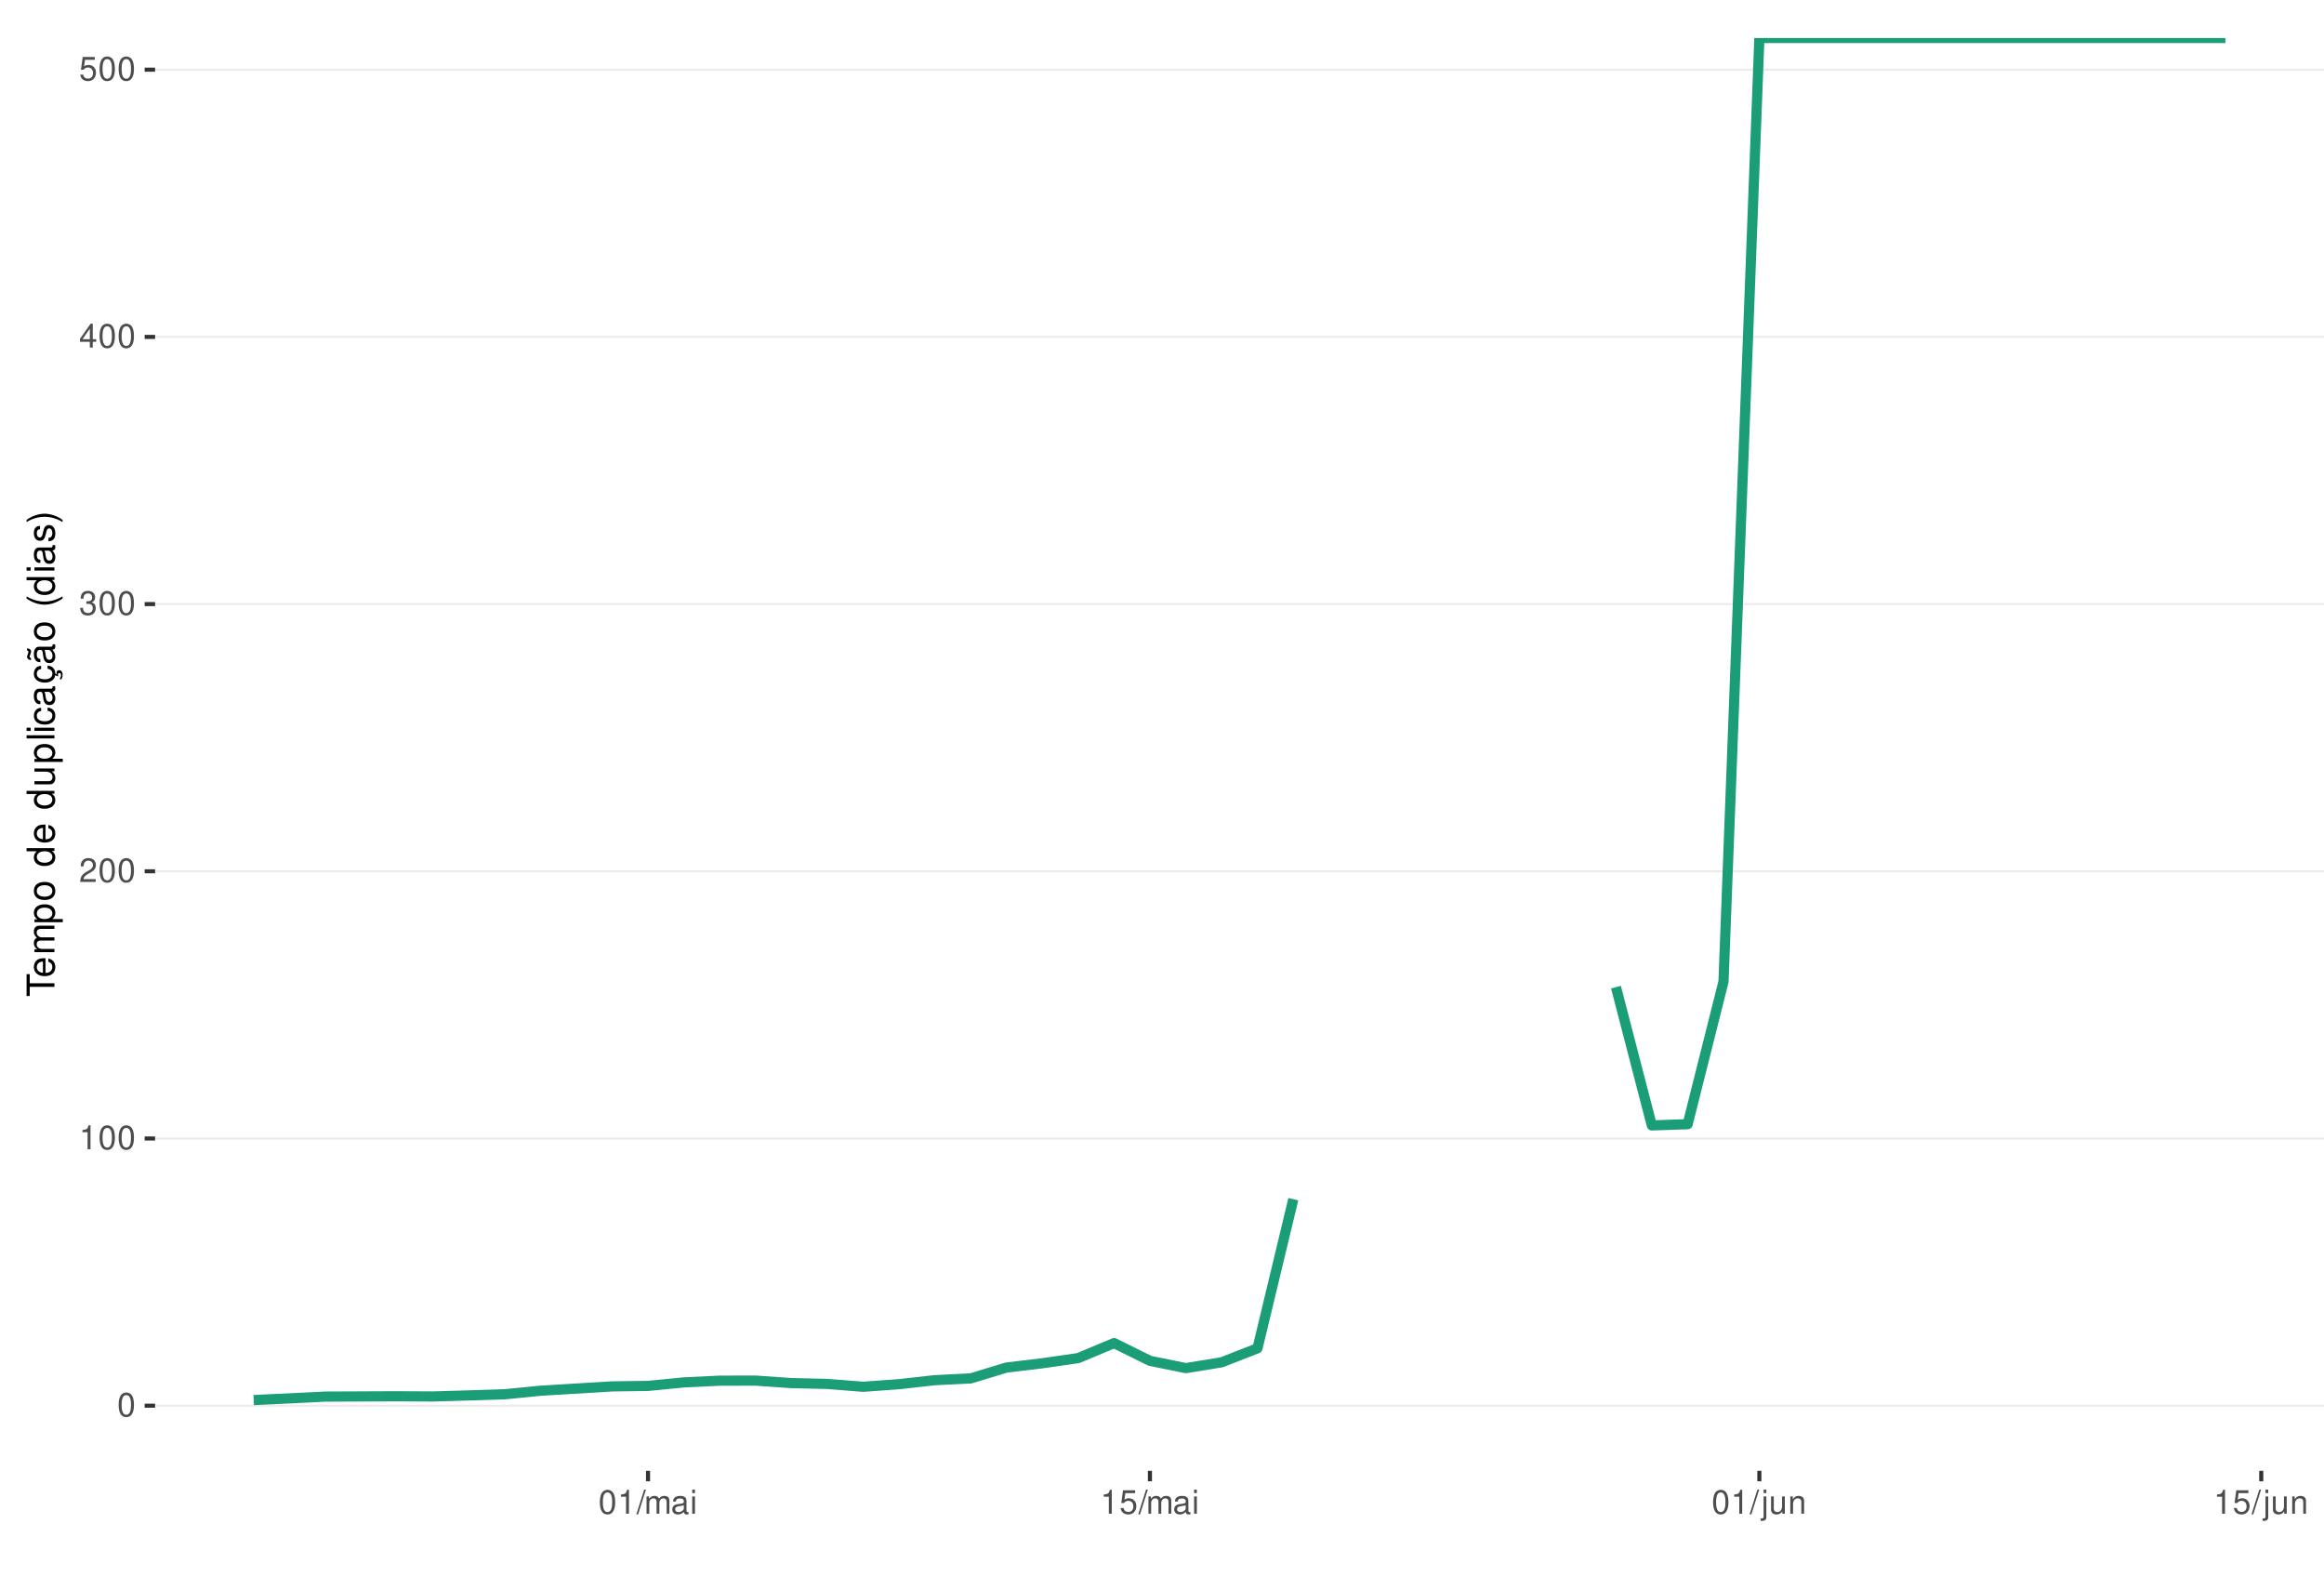
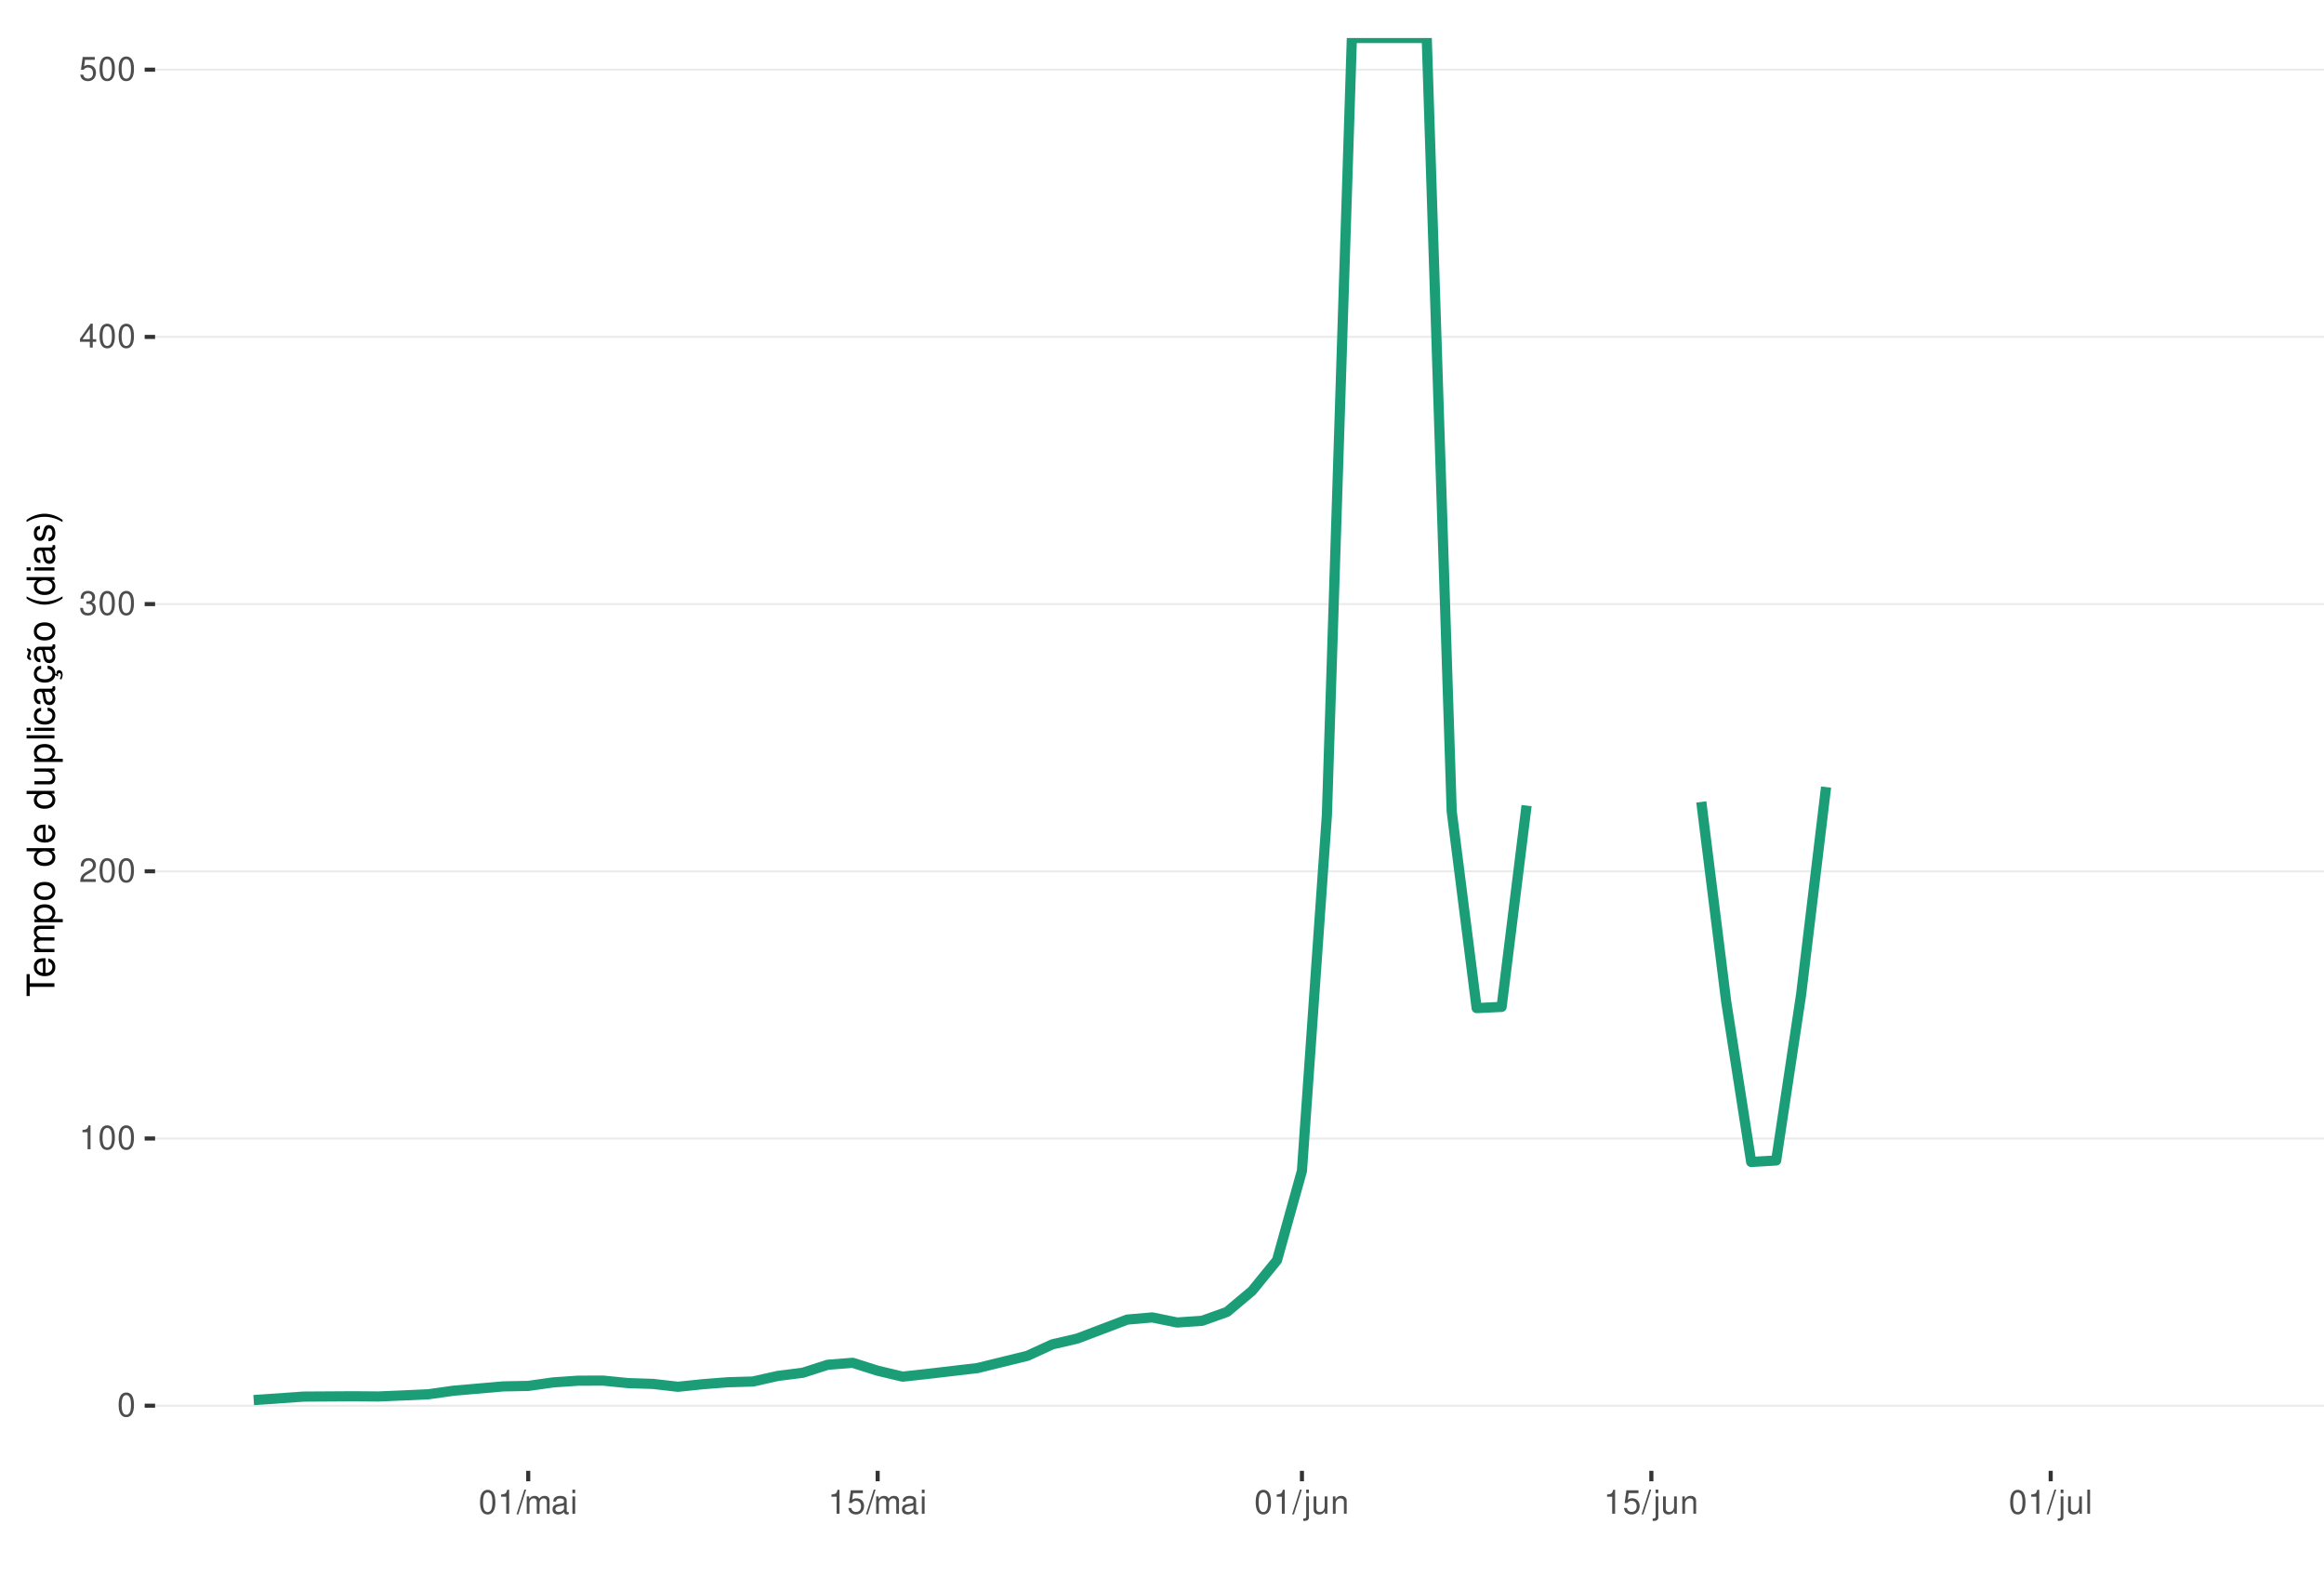
<svg xmlns="http://www.w3.org/2000/svg" xmlns:xlink="http://www.w3.org/1999/xlink" width="609pt" height="413pt" viewBox="0 0 609 413" version="1.1">
  <defs>
    <g>
      <symbol overflow="visible" id="glyph0-0">
        <path style="stroke:none;" d="" />
      </symbol>
      <symbol overflow="visible" id="glyph0-1">
        <path style="stroke:none;" d="M 2.375 -6.266 C 1.812 -6.266 1.297 -6 0.969 -5.578 C 0.578 -5.016 0.375 -4.188 0.375 -3.031 C 0.375 -0.922 1.062 0.203 2.375 0.203 C 3.672 0.203 4.391 -0.922 4.391 -2.984 C 4.391 -4.188 4.203 -5 3.797 -5.578 C 3.469 -6 2.953 -6.266 2.375 -6.266 Z M 2.375 -5.578 C 3.203 -5.578 3.609 -4.75 3.609 -3.047 C 3.609 -1.266 3.219 -0.438 2.359 -0.438 C 1.562 -0.438 1.156 -1.297 1.156 -3.016 C 1.156 -4.75 1.562 -5.578 2.375 -5.578 Z M 2.375 -5.578 " />
      </symbol>
      <symbol overflow="visible" id="glyph0-2">
        <path style="stroke:none;" d="M 2.234 -4.453 L 2.234 0 L 3 0 L 3 -6.266 L 2.5 -6.266 C 2.234 -5.297 2.062 -5.172 0.891 -5.016 L 0.891 -4.453 Z M 2.234 -4.453 " />
      </symbol>
      <symbol overflow="visible" id="glyph0-3">
        <path style="stroke:none;" d="M 4.375 -0.75 L 1.156 -0.75 C 1.234 -1.266 1.5 -1.594 2.266 -2.062 L 3.125 -2.547 C 3.984 -3.016 4.422 -3.656 4.422 -4.438 C 4.422 -4.953 4.219 -5.438 3.859 -5.781 C 3.484 -6.109 3.031 -6.266 2.453 -6.266 C 1.672 -6.266 1.094 -5.984 0.766 -5.438 C 0.547 -5.109 0.453 -4.719 0.438 -4.094 L 1.188 -4.094 C 1.219 -4.516 1.266 -4.766 1.375 -4.984 C 1.578 -5.359 1.969 -5.594 2.438 -5.594 C 3.125 -5.594 3.641 -5.094 3.641 -4.422 C 3.641 -3.906 3.359 -3.484 2.812 -3.172 L 2.016 -2.703 C 0.734 -1.969 0.359 -1.375 0.297 -0.016 L 4.375 -0.016 Z M 4.375 -0.75 " />
      </symbol>
      <symbol overflow="visible" id="glyph0-4">
        <path style="stroke:none;" d="M 1.906 -2.875 L 2.328 -2.875 C 3.156 -2.875 3.594 -2.5 3.594 -1.734 C 3.594 -0.953 3.125 -0.469 2.344 -0.469 C 1.5 -0.469 1.094 -0.906 1.031 -1.812 L 0.281 -1.812 C 0.312 -1.312 0.391 -0.984 0.547 -0.703 C 0.859 -0.109 1.469 0.203 2.297 0.203 C 3.562 0.203 4.375 -0.562 4.375 -1.75 C 4.375 -2.547 4.078 -2.984 3.344 -3.234 C 3.906 -3.469 4.203 -3.906 4.203 -4.531 C 4.203 -5.609 3.5 -6.266 2.328 -6.266 C 1.094 -6.266 0.438 -5.562 0.406 -4.234 L 1.172 -4.234 C 1.172 -4.625 1.219 -4.844 1.312 -5.031 C 1.484 -5.391 1.859 -5.594 2.344 -5.594 C 3.016 -5.594 3.422 -5.188 3.422 -4.516 C 3.422 -4.062 3.266 -3.797 2.922 -3.656 C 2.719 -3.562 2.438 -3.531 1.906 -3.516 Z M 1.906 -2.875 " />
      </symbol>
      <symbol overflow="visible" id="glyph0-5">
        <path style="stroke:none;" d="M 2.828 -1.516 L 2.828 0 L 3.594 0 L 3.594 -1.516 L 4.5 -1.516 L 4.5 -2.203 L 3.594 -2.203 L 3.594 -6.266 L 3.031 -6.266 L 0.25 -2.312 L 0.25 -1.516 Z M 2.828 -2.203 L 0.906 -2.203 L 2.828 -4.953 Z M 2.828 -2.203 " />
      </symbol>
      <symbol overflow="visible" id="glyph0-6">
        <path style="stroke:none;" d="M 4.125 -6.141 L 0.953 -6.141 L 0.5 -2.797 L 1.188 -2.797 C 1.547 -3.219 1.844 -3.375 2.328 -3.375 C 3.156 -3.375 3.656 -2.797 3.656 -1.891 C 3.656 -1.016 3.156 -0.469 2.312 -0.469 C 1.656 -0.469 1.25 -0.812 1.062 -1.5 L 0.297 -1.5 C 0.406 -1 0.5 -0.766 0.672 -0.531 C 1.016 -0.062 1.641 0.203 2.344 0.203 C 3.578 0.203 4.438 -0.703 4.438 -2 C 4.438 -3.219 3.641 -4.047 2.453 -4.047 C 2.031 -4.047 1.672 -3.938 1.328 -3.672 L 1.562 -5.391 L 4.125 -5.391 Z M 4.125 -6.141 " />
      </symbol>
      <symbol overflow="visible" id="glyph0-7">
        <path style="stroke:none;" d="M 1.984 -6.312 L -0.062 0.172 L 0.406 0.172 L 2.453 -6.312 Z M 1.984 -6.312 " />
      </symbol>
      <symbol overflow="visible" id="glyph0-8">
        <path style="stroke:none;" d="M 0.609 -4.531 L 0.609 0 L 1.328 0 L 1.328 -2.844 C 1.328 -3.5 1.812 -4.031 2.391 -4.031 C 2.938 -4.031 3.234 -3.703 3.234 -3.125 L 3.234 0 L 3.969 0 L 3.969 -2.844 C 3.969 -3.5 4.438 -4.031 5.031 -4.031 C 5.562 -4.031 5.875 -3.703 5.875 -3.125 L 5.875 0 L 6.594 0 L 6.594 -3.406 C 6.594 -4.219 6.125 -4.672 5.281 -4.672 C 4.672 -4.672 4.312 -4.484 3.891 -3.969 C 3.625 -4.453 3.25 -4.672 2.672 -4.672 C 2.062 -4.672 1.656 -4.438 1.266 -3.891 L 1.266 -4.531 Z M 0.609 -4.531 " />
      </symbol>
      <symbol overflow="visible" id="glyph0-9">
        <path style="stroke:none;" d="M 4.625 -0.422 C 4.547 -0.406 4.516 -0.406 4.469 -0.406 C 4.219 -0.406 4.078 -0.531 4.078 -0.766 L 4.078 -3.422 C 4.078 -4.234 3.5 -4.672 2.375 -4.672 C 1.719 -4.672 1.188 -4.469 0.875 -4.141 C 0.672 -3.906 0.578 -3.641 0.562 -3.188 L 1.297 -3.188 C 1.344 -3.75 1.672 -4 2.359 -4 C 3.016 -4 3.375 -3.75 3.375 -3.328 L 3.375 -3.141 C 3.359 -2.828 3.203 -2.703 2.609 -2.625 C 1.594 -2.5 1.438 -2.469 1.156 -2.359 C 0.625 -2.125 0.359 -1.734 0.359 -1.141 C 0.359 -0.312 0.938 0.203 1.859 0.203 C 2.422 0.203 2.875 0 3.391 -0.469 C 3.438 0 3.672 0.203 4.141 0.203 C 4.297 0.203 4.391 0.188 4.625 0.125 Z M 3.375 -1.422 C 3.375 -1.188 3.297 -1.031 3.078 -0.844 C 2.781 -0.578 2.438 -0.438 2.016 -0.438 C 1.453 -0.438 1.109 -0.703 1.109 -1.156 C 1.109 -1.641 1.422 -1.875 2.203 -1.984 C 2.984 -2.094 3.125 -2.125 3.375 -2.234 Z M 3.375 -1.422 " />
      </symbol>
      <symbol overflow="visible" id="glyph0-10">
        <path style="stroke:none;" d="M 1.297 -4.531 L 0.578 -4.531 L 0.578 0 L 1.297 0 Z M 1.297 -6.312 L 0.578 -6.312 L 0.578 -5.406 L 1.297 -5.406 Z M 1.297 -6.312 " />
      </symbol>
      <symbol overflow="visible" id="glyph0-11">
        <path style="stroke:none;" d="M 0.609 -4.531 L 0.609 0.656 C 0.609 1.109 0.469 1.25 0.016 1.25 C -0.031 1.25 -0.062 1.25 -0.156 1.25 L -0.156 1.859 C -0.062 1.875 -0.031 1.891 0.094 1.891 C 0.906 1.891 1.328 1.562 1.328 0.938 L 1.328 -4.531 Z M 1.328 -6.312 L 0.609 -6.312 L 0.609 -5.406 L 1.328 -5.406 Z M 1.328 -6.312 " />
      </symbol>
      <symbol overflow="visible" id="glyph0-12">
        <path style="stroke:none;" d="M 4.172 0 L 4.172 -4.531 L 3.453 -4.531 L 3.453 -1.969 C 3.453 -1.031 2.969 -0.438 2.219 -0.438 C 1.641 -0.438 1.281 -0.781 1.281 -1.328 L 1.281 -4.531 L 0.562 -4.531 L 0.562 -1.031 C 0.562 -0.281 1.125 0.203 2.016 0.203 C 2.672 0.203 3.094 -0.031 3.516 -0.625 L 3.516 0 Z M 4.172 0 " />
      </symbol>
      <symbol overflow="visible" id="glyph0-13">
        <path style="stroke:none;" d="M 0.609 -4.531 L 0.609 0 L 1.328 0 L 1.328 -2.5 C 1.328 -3.422 1.812 -4.031 2.562 -4.031 C 3.141 -4.031 3.5 -3.688 3.5 -3.141 L 3.5 0 L 4.219 0 L 4.219 -3.422 C 4.219 -4.188 3.656 -4.672 2.781 -4.672 C 2.109 -4.672 1.672 -4.406 1.266 -3.781 L 1.266 -4.531 Z M 0.609 -4.531 " />
      </symbol>
+       <symbol overflow="visible" id="glyph0-14">
+         <path style="stroke:none;" d="M 1.312 -6.312 L 0.594 -6.312 L 0.594 0 L 1.312 0 Z M 1.312 -6.312 " />
+       </symbol>
      <symbol overflow="visible" id="glyph1-0">
        <path style="stroke:none;" d="" />
      </symbol>
      <symbol overflow="visible" id="glyph1-1">
        <path style="stroke:none;" d="M -6.469 -3.547 L -6.469 -5.938 L -7.297 -5.938 L -7.297 -0.203 L -6.469 -0.203 L -6.469 -2.609 L 0 -2.609 L 0 -3.547 Z M -6.469 -3.547 " />
      </symbol>
      <symbol overflow="visible" id="glyph1-2">
        <path style="stroke:none;" d="M -2.344 -5.125 C -3.141 -5.125 -3.625 -5.062 -4.016 -4.922 C -4.875 -4.578 -5.391 -3.781 -5.391 -2.797 C -5.391 -1.344 -4.281 -0.406 -2.547 -0.406 C -0.812 -0.406 0.234 -1.297 0.234 -2.781 C 0.234 -3.984 -0.453 -4.812 -1.594 -5.016 L -1.594 -4.188 C -0.906 -3.953 -0.547 -3.484 -0.547 -2.812 C -0.547 -2.281 -0.781 -1.828 -1.219 -1.547 C -1.516 -1.344 -1.812 -1.281 -2.344 -1.266 Z M -3.016 -1.297 C -3.984 -1.359 -4.625 -1.953 -4.625 -2.797 C -4.625 -3.641 -3.953 -4.234 -3.016 -4.234 Z M -3.016 -1.297 " />
      </symbol>
      <symbol overflow="visible" id="glyph1-3">
        <path style="stroke:none;" d="M -5.234 -0.703 L 0 -0.703 L 0 -1.547 L -3.297 -1.547 C -4.047 -1.547 -4.656 -2.094 -4.656 -2.766 C -4.656 -3.391 -4.281 -3.734 -3.609 -3.734 L 0 -3.734 L 0 -4.578 L -3.297 -4.578 C -4.047 -4.578 -4.656 -5.125 -4.656 -5.812 C -4.656 -6.422 -4.266 -6.781 -3.609 -6.781 L 0 -6.781 L 0 -7.625 L -3.938 -7.625 C -4.875 -7.625 -5.391 -7.078 -5.391 -6.094 C -5.391 -5.406 -5.188 -4.984 -4.594 -4.484 C -5.156 -4.188 -5.391 -3.766 -5.391 -3.078 C -5.391 -2.375 -5.125 -1.906 -4.5 -1.469 L -5.234 -1.469 Z M -5.234 -0.703 " />
      </symbol>
      <symbol overflow="visible" id="glyph1-4">
        <path style="stroke:none;" d="M 2.188 -0.547 L 2.188 -1.375 L -0.547 -1.375 C -0.016 -1.812 0.234 -2.312 0.234 -2.984 C 0.234 -4.344 -0.859 -5.234 -2.531 -5.234 C -4.297 -5.234 -5.391 -4.375 -5.391 -2.984 C -5.391 -2.266 -5.062 -1.703 -4.453 -1.312 L -5.234 -1.312 L -5.234 -0.547 Z M -4.609 -2.844 C -4.609 -3.766 -3.797 -4.359 -2.547 -4.359 C -1.359 -4.359 -0.547 -3.75 -0.547 -2.844 C -0.547 -1.953 -1.344 -1.375 -2.578 -1.375 C -3.812 -1.375 -4.609 -1.953 -4.609 -2.844 Z M -4.609 -2.844 " />
      </symbol>
      <symbol overflow="visible" id="glyph1-5">
        <path style="stroke:none;" d="M -5.391 -2.719 C -5.391 -1.234 -4.344 -0.359 -2.578 -0.359 C -0.812 -0.359 0.234 -1.234 0.234 -2.734 C 0.234 -4.203 -0.812 -5.094 -2.547 -5.094 C -4.359 -5.094 -5.391 -4.234 -5.391 -2.719 Z M -4.625 -2.734 C -4.625 -3.672 -3.844 -4.234 -2.547 -4.234 C -1.312 -4.234 -0.547 -3.656 -0.547 -2.734 C -0.547 -1.797 -1.312 -1.234 -2.578 -1.234 C -3.844 -1.234 -4.625 -1.797 -4.625 -2.734 Z M -4.625 -2.734 " />
      </symbol>
      <symbol overflow="visible" id="glyph1-6">
        <path style="stroke:none;" d="" />
      </symbol>
      <symbol overflow="visible" id="glyph1-7">
        <path style="stroke:none;" d="M -7.297 -4.953 L -7.297 -4.125 L -4.578 -4.125 C -5.109 -3.766 -5.391 -3.203 -5.391 -2.516 C -5.391 -1.156 -4.297 -0.266 -2.625 -0.266 C -0.859 -0.266 0.234 -1.125 0.234 -2.547 C 0.234 -3.266 -0.047 -3.766 -0.688 -4.203 L 0 -4.203 L 0 -4.953 Z M -4.609 -2.656 C -4.609 -3.547 -3.812 -4.125 -2.562 -4.125 C -1.344 -4.125 -0.547 -3.547 -0.547 -2.656 C -0.547 -1.734 -1.359 -1.125 -2.578 -1.125 C -3.797 -1.125 -4.609 -1.734 -4.609 -2.656 Z M -4.609 -2.656 " />
      </symbol>
      <symbol overflow="visible" id="glyph1-8">
        <path style="stroke:none;" d="M 0 -4.812 L -5.234 -4.812 L -5.234 -3.984 L -2.266 -3.984 C -1.203 -3.984 -0.5 -3.438 -0.5 -2.562 C -0.5 -1.906 -0.906 -1.484 -1.531 -1.484 L -5.234 -1.484 L -5.234 -0.656 L -1.203 -0.656 C -0.328 -0.656 0.234 -1.297 0.234 -2.312 C 0.234 -3.094 -0.047 -3.578 -0.734 -4.062 L 0 -4.062 Z M 0 -4.812 " />
      </symbol>
      <symbol overflow="visible" id="glyph1-9">
        <path style="stroke:none;" d="M -7.297 -1.516 L -7.297 -0.688 L 0 -0.688 L 0 -1.516 Z M -7.297 -1.516 " />
      </symbol>
      <symbol overflow="visible" id="glyph1-10">
        <path style="stroke:none;" d="M -5.234 -1.5 L -5.234 -0.672 L 0 -0.672 L 0 -1.5 Z M -7.297 -1.5 L -7.297 -0.656 L -6.234 -0.656 L -6.234 -1.5 Z M -7.297 -1.5 " />
      </symbol>
      <symbol overflow="visible" id="glyph1-11">
        <path style="stroke:none;" d="M -3.484 -4.703 C -3.984 -4.672 -4.312 -4.562 -4.609 -4.359 C -5.094 -4 -5.391 -3.375 -5.391 -2.641 C -5.391 -1.219 -4.266 -0.312 -2.531 -0.312 C -0.844 -0.312 0.234 -1.203 0.234 -2.625 C 0.234 -3.875 -0.516 -4.672 -1.797 -4.766 L -1.797 -3.938 C -0.953 -3.797 -0.547 -3.359 -0.547 -2.656 C -0.547 -1.734 -1.297 -1.188 -2.531 -1.188 C -3.844 -1.188 -4.625 -1.719 -4.625 -2.625 C -4.625 -3.328 -4.203 -3.766 -3.484 -3.875 Z M -3.484 -4.703 " />
      </symbol>
      <symbol overflow="visible" id="glyph1-12">
        <path style="stroke:none;" d="M -0.484 -5.344 C -0.469 -5.266 -0.469 -5.219 -0.469 -5.172 C -0.469 -4.875 -0.625 -4.719 -0.875 -4.719 L -3.953 -4.719 C -4.891 -4.719 -5.391 -4.047 -5.391 -2.75 C -5.391 -1.984 -5.172 -1.375 -4.781 -1.016 C -4.516 -0.766 -4.203 -0.672 -3.688 -0.656 L -3.688 -1.484 C -4.328 -1.562 -4.625 -1.938 -4.625 -2.719 C -4.625 -3.484 -4.344 -3.891 -3.844 -3.891 L -3.625 -3.891 C -3.266 -3.875 -3.125 -3.703 -3.047 -3.016 C -2.891 -1.844 -2.844 -1.656 -2.719 -1.344 C -2.453 -0.734 -2 -0.422 -1.312 -0.422 C -0.375 -0.422 0.234 -1.078 0.234 -2.141 C 0.234 -2.797 0 -3.328 -0.547 -3.922 C 0 -3.984 0.234 -4.234 0.234 -4.781 C 0.234 -4.953 0.203 -5.062 0.141 -5.344 Z M -1.656 -3.891 C -1.375 -3.891 -1.203 -3.812 -0.969 -3.562 C -0.656 -3.219 -0.5 -2.812 -0.5 -2.312 C -0.5 -1.672 -0.812 -1.297 -1.344 -1.297 C -1.891 -1.297 -2.172 -1.656 -2.297 -2.547 C -2.422 -3.438 -2.453 -3.609 -2.594 -3.891 Z M -1.656 -3.891 " />
      </symbol>
      <symbol overflow="visible" id="glyph1-13">
        <path style="stroke:none;" d="M 0.234 -2.641 C 0.234 -3.875 -0.547 -4.703 -1.797 -4.766 L -1.797 -3.938 C -0.953 -3.797 -0.531 -3.359 -0.531 -2.656 C -0.531 -1.734 -1.281 -1.188 -2.516 -1.188 C -3.844 -1.188 -4.625 -1.719 -4.625 -2.625 C -4.625 -3.328 -4.203 -3.766 -3.484 -3.875 L -3.484 -4.703 C -3.984 -4.672 -4.312 -4.562 -4.609 -4.359 C -5.094 -4 -5.391 -3.375 -5.391 -2.641 C -5.391 -1.219 -4.266 -0.312 -2.531 -0.312 C -1.469 -0.312 -0.625 -0.672 -0.156 -1.312 C 0.047 -1.594 0.125 -1.812 0.203 -2.25 L 0.922 -1.938 L 0.984 -2.062 C 0.938 -2.188 0.906 -2.25 0.906 -2.375 C 0.906 -2.656 1.047 -2.828 1.281 -2.828 C 1.547 -2.828 1.734 -2.594 1.734 -2.297 C 1.734 -2.031 1.672 -1.844 1.438 -1.406 L 1.406 -1.312 L 1.812 -1.094 C 2.078 -1.75 2.141 -1.953 2.141 -2.344 C 2.141 -3.109 1.781 -3.578 1.203 -3.578 C 0.781 -3.578 0.547 -3.297 0.547 -2.797 C 0.547 -2.703 0.547 -2.641 0.562 -2.516 Z M 0.234 -2.641 " />
      </symbol>
      <symbol overflow="visible" id="glyph1-14">
        <path style="stroke:none;" d="M -0.484 -5.344 C -0.469 -5.266 -0.469 -5.219 -0.469 -5.172 C -0.469 -4.875 -0.625 -4.719 -0.875 -4.719 L -3.953 -4.719 C -4.891 -4.719 -5.391 -4.047 -5.391 -2.75 C -5.391 -1.984 -5.172 -1.375 -4.781 -1.016 C -4.516 -0.766 -4.203 -0.672 -3.688 -0.656 L -3.688 -1.484 C -4.328 -1.562 -4.625 -1.938 -4.625 -2.719 C -4.625 -3.484 -4.344 -3.891 -3.844 -3.891 L -3.625 -3.891 C -3.266 -3.875 -3.125 -3.703 -3.047 -3.016 C -2.891 -1.844 -2.844 -1.656 -2.719 -1.344 C -2.453 -0.734 -2 -0.422 -1.312 -0.422 C -0.375 -0.422 0.234 -1.078 0.234 -2.141 C 0.234 -2.797 0 -3.328 -0.547 -3.922 C 0 -3.984 0.234 -4.234 0.234 -4.781 C 0.234 -4.953 0.203 -5.062 0.141 -5.344 Z M -1.656 -3.891 C -1.375 -3.891 -1.203 -3.812 -0.969 -3.562 C -0.656 -3.219 -0.5 -2.812 -0.5 -2.312 C -0.5 -1.672 -0.812 -1.297 -1.344 -1.297 C -1.891 -1.297 -2.172 -1.656 -2.297 -2.547 C -2.422 -3.438 -2.453 -3.609 -2.594 -3.891 Z M -7.172 -3.75 C -6.922 -3.672 -6.812 -3.547 -6.812 -3.375 C -6.812 -3.25 -6.875 -2.984 -6.984 -2.734 C -7.156 -2.312 -7.172 -2.25 -7.172 -2.047 C -7.172 -1.594 -6.797 -1.297 -6.141 -1.188 L -6.141 -1.766 C -6.375 -1.812 -6.5 -1.938 -6.5 -2.094 C -6.5 -2.203 -6.469 -2.344 -6.375 -2.578 C -6.156 -3.156 -6.125 -3.234 -6.125 -3.438 C -6.125 -3.922 -6.484 -4.219 -7.172 -4.312 Z M -7.172 -3.75 " />
      </symbol>
      <symbol overflow="visible" id="glyph1-15">
        <path style="stroke:none;" d="M -7.297 -2.359 C -5.984 -1.359 -4.156 -0.734 -2.594 -0.734 C -1.016 -0.734 0.812 -1.359 2.125 -2.359 L 2.125 -2.906 C 0.688 -2.031 -0.984 -1.547 -2.594 -1.547 C -4.188 -1.547 -5.875 -2.031 -7.297 -2.906 Z M -7.297 -2.359 " />
      </symbol>
      <symbol overflow="visible" id="glyph1-16">
        <path style="stroke:none;" d="M -3.781 -4.375 C -4.812 -4.375 -5.391 -3.688 -5.391 -2.484 C -5.391 -1.266 -4.766 -0.469 -3.797 -0.469 C -2.969 -0.469 -2.578 -0.891 -2.281 -2.125 L -2.094 -2.906 C -1.953 -3.484 -1.734 -3.719 -1.375 -3.719 C -0.875 -3.719 -0.547 -3.234 -0.547 -2.5 C -0.547 -2.047 -0.672 -1.672 -0.891 -1.453 C -1.047 -1.328 -1.188 -1.266 -1.562 -1.219 L -1.562 -0.344 C -0.344 -0.375 0.234 -1.062 0.234 -2.438 C 0.234 -3.75 -0.422 -4.594 -1.438 -4.594 C -2.203 -4.594 -2.641 -4.156 -2.891 -3.109 L -3.078 -2.312 C -3.234 -1.625 -3.453 -1.344 -3.828 -1.344 C -4.312 -1.344 -4.625 -1.766 -4.625 -2.453 C -4.625 -3.125 -4.328 -3.484 -3.781 -3.5 Z M -3.781 -4.375 " />
      </symbol>
      <symbol overflow="visible" id="glyph1-17">
        <path style="stroke:none;" d="M 2.125 -0.938 C 0.812 -1.938 -1.016 -2.562 -2.578 -2.562 C -4.156 -2.562 -5.984 -1.938 -7.297 -0.938 L -7.297 -0.375 C -5.859 -1.266 -4.188 -1.75 -2.578 -1.75 C -0.984 -1.75 0.703 -1.266 2.125 -0.375 Z M 2.125 -0.938 " />
      </symbol>
    </g>
    <clipPath id="clip1">
      <path d="M 40.645 9.961 L 609 9.961 L 609 385.328 L 40.645 385.328 Z M 40.645 9.961 " />
    </clipPath>
    <clipPath id="clip2">
      <path d="M 40.645 368 L 609 368 L 609 369 L 40.645 369 Z M 40.645 368 " />
    </clipPath>
    <clipPath id="clip3">
      <path d="M 40.645 298 L 609 298 L 609 299 L 40.645 299 Z M 40.645 298 " />
    </clipPath>
    <clipPath id="clip4">
      <path d="M 40.645 227 L 609 227 L 609 229 L 40.645 229 Z M 40.645 227 " />
    </clipPath>
    <clipPath id="clip5">
      <path d="M 40.645 157 L 609 157 L 609 159 L 40.645 159 Z M 40.645 157 " />
    </clipPath>
    <clipPath id="clip6">
      <path d="M 40.645 87 L 609 87 L 609 89 L 40.645 89 Z M 40.645 87 " />
    </clipPath>
    <clipPath id="clip7">
      <path d="M 40.645 17 L 609 17 L 609 19 L 40.645 19 Z M 40.645 17 " />
    </clipPath>
    <clipPath id="clip8">
-       <path d="M 422 9.961 L 585 9.961 L 585 297 L 422 297 Z M 422 9.961 " />
+       <path d="M 65 9.961 L 402 9.961 L 402 369 L 65 369 Z M 65 9.961 " />
    </clipPath>
  </defs>
  <g id="surface188">
    <rect x="0" y="0" width="609" height="413" style="fill:rgb(100%,100%,100%);fill-opacity:1;stroke:none;" />
    <rect x="0" y="0" width="609" height="413" style="fill:rgb(100%,100%,100%);fill-opacity:1;stroke:none;" />
    <path style="fill:none;stroke-width:1.067;stroke-linecap:round;stroke-linejoin:round;stroke:rgb(100%,100%,100%);stroke-opacity:1;stroke-miterlimit:10;" d="M 0 413 L 609 413 L 609 0 L 0 0 Z M 0 413 " />
    <g clip-path="url(#clip1)" clip-rule="nonzero">
      <path style=" stroke:none;fill-rule:nonzero;fill:rgb(100%,100%,100%);fill-opacity:1;" d="M 40.645 385.328 L 609 385.328 L 609 9.961 L 40.645 9.961 Z M 40.645 385.328 " />
    </g>
    <g clip-path="url(#clip2)" clip-rule="nonzero">
      <path style="fill:none;stroke-width:0.533;stroke-linecap:butt;stroke-linejoin:round;stroke:rgb(92.157%,92.157%,92.157%);stroke-opacity:1;stroke-miterlimit:10;" d="M 40.645 368.266 L 609 368.266 " />
    </g>
    <g clip-path="url(#clip3)" clip-rule="nonzero">
      <path style="fill:none;stroke-width:0.533;stroke-linecap:butt;stroke-linejoin:round;stroke:rgb(92.157%,92.157%,92.157%);stroke-opacity:1;stroke-miterlimit:10;" d="M 40.645 298.266 L 609 298.266 " />
    </g>
    <g clip-path="url(#clip4)" clip-rule="nonzero">
      <path style="fill:none;stroke-width:0.533;stroke-linecap:butt;stroke-linejoin:round;stroke:rgb(92.157%,92.157%,92.157%);stroke-opacity:1;stroke-miterlimit:10;" d="M 40.645 228.262 L 609 228.262 " />
    </g>
    <g clip-path="url(#clip5)" clip-rule="nonzero">
      <path style="fill:none;stroke-width:0.533;stroke-linecap:butt;stroke-linejoin:round;stroke:rgb(92.157%,92.157%,92.157%);stroke-opacity:1;stroke-miterlimit:10;" d="M 40.645 158.258 L 609 158.258 " />
    </g>
    <g clip-path="url(#clip6)" clip-rule="nonzero">
      <path style="fill:none;stroke-width:0.533;stroke-linecap:butt;stroke-linejoin:round;stroke:rgb(92.157%,92.157%,92.157%);stroke-opacity:1;stroke-miterlimit:10;" d="M 40.645 88.258 L 609 88.258 " />
    </g>
    <g clip-path="url(#clip7)" clip-rule="nonzero">
      <path style="fill:none;stroke-width:0.533;stroke-linecap:butt;stroke-linejoin:round;stroke:rgb(92.157%,92.157%,92.157%);stroke-opacity:1;stroke-miterlimit:10;" d="M 40.645 18.254 L 609 18.254 " />
    </g>
-     <path style="fill:none;stroke-width:2.667;stroke-linecap:butt;stroke-linejoin:round;stroke:rgb(10.588%,61.961%,46.667%);stroke-opacity:1;stroke-miterlimit:10;" d="M 66.48 366.797 L 85.27 365.883 L 104.055 365.801 L 113.449 365.852 L 122.844 365.574 L 132.238 365.273 L 141.633 364.348 L 160.422 363.211 L 169.816 363.086 L 179.211 362.164 L 188.605 361.715 L 198 361.695 L 207.395 362.348 L 216.789 362.562 L 226.184 363.312 L 235.578 362.633 L 244.973 361.582 L 254.367 361.117 L 263.758 358.27 L 273.152 357.148 L 282.547 355.797 L 291.941 351.863 L 301.336 356.508 L 310.73 358.426 L 320.125 356.898 L 329.52 353.23 L 338.914 314.168 " />
    <g clip-path="url(#clip8)" clip-rule="nonzero">
-       <path style="fill:none;stroke-width:2.667;stroke-linecap:butt;stroke-linejoin:round;stroke:rgb(10.588%,61.961%,46.667%);stroke-opacity:1;stroke-miterlimit:10;" d="M 423.461 258.609 L 432.855 294.84 L 442.25 294.516 L 451.645 257.152 L 461.039 9.961 L 583.164 9.961 " />
-     </g>
+       <path style="fill:none;stroke-width:2.667;stroke-linecap:butt;stroke-linejoin:round;stroke:rgb(10.588%,61.961%,46.667%);stroke-opacity:1;stroke-miterlimit:10;" d="M 66.48 366.797 L 79.559 365.883 L 92.641 365.801 L 99.18 365.852 L 105.723 365.574 L 112.262 365.273 L 118.801 364.348 L 131.883 363.211 L 138.422 363.086 L 144.965 362.164 L 151.504 361.715 L 158.043 361.695 L 164.586 362.348 L 171.125 362.562 L 177.664 363.312 L 184.207 362.633 L 190.746 362.125 L 197.285 361.934 L 203.828 360.469 L 210.367 359.641 L 216.906 357.543 L 223.449 357.031 L 229.988 359.102 L 236.527 360.656 L 243.07 359.941 L 256.148 358.41 L 269.23 355.199 L 275.77 352.199 L 282.309 350.676 L 295.391 345.707 L 301.93 345.141 L 308.473 346.473 L 315.012 346.027 L 321.551 343.688 L 328.094 338.188 L 334.633 330.18 L 341.172 306.742 L 347.715 213.48 L 354.254 9.961 L 373.875 9.961 L 380.414 212.512 L 386.957 264.105 L 393.496 263.785 L 400.035 211.055 " />
+     </g>
+     <path style="fill:none;stroke-width:2.667;stroke-linecap:butt;stroke-linejoin:round;stroke:rgb(10.588%,61.961%,46.667%);stroke-opacity:1;stroke-miterlimit:10;" d="M 445.82 210.086 L 452.359 262.488 L 458.898 304.414 L 465.441 304.023 L 471.98 260.551 L 478.52 206.203 " />
    <g style="fill:rgb(30.196%,30.196%,30.196%);fill-opacity:1;">
      <use xlink:href="#glyph0-1" x="30.715" y="371.071" />
    </g>
    <g style="fill:rgb(30.196%,30.196%,30.196%);fill-opacity:1;">
      <use xlink:href="#glyph0-2" x="20.715" y="301.071" />
      <use xlink:href="#glyph0-1" x="25.715" y="301.071" />
      <use xlink:href="#glyph0-1" x="30.715" y="301.071" />
    </g>
    <g style="fill:rgb(30.196%,30.196%,30.196%);fill-opacity:1;">
      <use xlink:href="#glyph0-3" x="20.715" y="231.067" />
      <use xlink:href="#glyph0-1" x="25.715" y="231.067" />
      <use xlink:href="#glyph0-1" x="30.715" y="231.067" />
    </g>
    <g style="fill:rgb(30.196%,30.196%,30.196%);fill-opacity:1;">
      <use xlink:href="#glyph0-4" x="20.715" y="161.063" />
      <use xlink:href="#glyph0-1" x="25.715" y="161.063" />
      <use xlink:href="#glyph0-1" x="30.715" y="161.063" />
    </g>
    <g style="fill:rgb(30.196%,30.196%,30.196%);fill-opacity:1;">
      <use xlink:href="#glyph0-5" x="20.715" y="91.063" />
      <use xlink:href="#glyph0-1" x="25.715" y="91.063" />
      <use xlink:href="#glyph0-1" x="30.715" y="91.063" />
    </g>
    <g style="fill:rgb(30.196%,30.196%,30.196%);fill-opacity:1;">
      <use xlink:href="#glyph0-6" x="20.715" y="21.06" />
      <use xlink:href="#glyph0-1" x="25.715" y="21.06" />
      <use xlink:href="#glyph0-1" x="30.715" y="21.06" />
    </g>
    <path style="fill:none;stroke-width:1.067;stroke-linecap:butt;stroke-linejoin:round;stroke:rgb(20%,20%,20%);stroke-opacity:1;stroke-miterlimit:10;" d="M 37.906 368.266 L 40.645 368.266 " />
    <path style="fill:none;stroke-width:1.067;stroke-linecap:butt;stroke-linejoin:round;stroke:rgb(20%,20%,20%);stroke-opacity:1;stroke-miterlimit:10;" d="M 37.906 298.266 L 40.645 298.266 " />
    <path style="fill:none;stroke-width:1.067;stroke-linecap:butt;stroke-linejoin:round;stroke:rgb(20%,20%,20%);stroke-opacity:1;stroke-miterlimit:10;" d="M 37.906 228.262 L 40.645 228.262 " />
    <path style="fill:none;stroke-width:1.067;stroke-linecap:butt;stroke-linejoin:round;stroke:rgb(20%,20%,20%);stroke-opacity:1;stroke-miterlimit:10;" d="M 37.906 158.258 L 40.645 158.258 " />
    <path style="fill:none;stroke-width:1.067;stroke-linecap:butt;stroke-linejoin:round;stroke:rgb(20%,20%,20%);stroke-opacity:1;stroke-miterlimit:10;" d="M 37.906 88.258 L 40.645 88.258 " />
    <path style="fill:none;stroke-width:1.067;stroke-linecap:butt;stroke-linejoin:round;stroke:rgb(20%,20%,20%);stroke-opacity:1;stroke-miterlimit:10;" d="M 37.906 18.254 L 40.645 18.254 " />
-     <path style="fill:none;stroke-width:1.067;stroke-linecap:butt;stroke-linejoin:round;stroke:rgb(20%,20%,20%);stroke-opacity:1;stroke-miterlimit:10;" d="M 169.816 388.07 L 169.816 385.328 " />
-     <path style="fill:none;stroke-width:1.067;stroke-linecap:butt;stroke-linejoin:round;stroke:rgb(20%,20%,20%);stroke-opacity:1;stroke-miterlimit:10;" d="M 301.336 388.07 L 301.336 385.328 " />
-     <path style="fill:none;stroke-width:1.067;stroke-linecap:butt;stroke-linejoin:round;stroke:rgb(20%,20%,20%);stroke-opacity:1;stroke-miterlimit:10;" d="M 461.039 388.07 L 461.039 385.328 " />
-     <path style="fill:none;stroke-width:1.067;stroke-linecap:butt;stroke-linejoin:round;stroke:rgb(20%,20%,20%);stroke-opacity:1;stroke-miterlimit:10;" d="M 592.559 388.07 L 592.559 385.328 " />
-     <g style="fill:rgb(30.196%,30.196%,30.196%);fill-opacity:1;">
-       <use xlink:href="#glyph0-1" x="156.816" y="396.567" />
-       <use xlink:href="#glyph0-2" x="161.816" y="396.567" />
-       <use xlink:href="#glyph0-7" x="166.816" y="396.567" />
-       <use xlink:href="#glyph0-8" x="168.816" y="396.567" />
-       <use xlink:href="#glyph0-9" x="175.816" y="396.567" />
-       <use xlink:href="#glyph0-10" x="180.816" y="396.567" />
-     </g>
-     <g style="fill:rgb(30.196%,30.196%,30.196%);fill-opacity:1;">
-       <use xlink:href="#glyph0-2" x="288.336" y="396.567" />
-       <use xlink:href="#glyph0-6" x="293.336" y="396.567" />
-       <use xlink:href="#glyph0-7" x="298.336" y="396.567" />
-       <use xlink:href="#glyph0-8" x="300.336" y="396.567" />
-       <use xlink:href="#glyph0-9" x="307.336" y="396.567" />
-       <use xlink:href="#glyph0-10" x="312.336" y="396.567" />
-     </g>
-     <g style="fill:rgb(30.196%,30.196%,30.196%);fill-opacity:1;">
-       <use xlink:href="#glyph0-1" x="448.539" y="396.567" />
-       <use xlink:href="#glyph0-2" x="453.539" y="396.567" />
-       <use xlink:href="#glyph0-7" x="458.539" y="396.567" />
-       <use xlink:href="#glyph0-11" x="461.539" y="396.567" />
-       <use xlink:href="#glyph0-12" x="463.539" y="396.567" />
-       <use xlink:href="#glyph0-13" x="468.539" y="396.567" />
-     </g>
-     <g style="fill:rgb(30.196%,30.196%,30.196%);fill-opacity:1;">
-       <use xlink:href="#glyph0-2" x="580.059" y="396.567" />
-       <use xlink:href="#glyph0-6" x="585.059" y="396.567" />
-       <use xlink:href="#glyph0-7" x="590.059" y="396.567" />
-       <use xlink:href="#glyph0-11" x="593.059" y="396.567" />
-       <use xlink:href="#glyph0-12" x="595.059" y="396.567" />
-       <use xlink:href="#glyph0-13" x="600.059" y="396.567" />
+     <path style="fill:none;stroke-width:1.067;stroke-linecap:butt;stroke-linejoin:round;stroke:rgb(20%,20%,20%);stroke-opacity:1;stroke-miterlimit:10;" d="M 138.422 388.07 L 138.422 385.328 " />
+     <path style="fill:none;stroke-width:1.067;stroke-linecap:butt;stroke-linejoin:round;stroke:rgb(20%,20%,20%);stroke-opacity:1;stroke-miterlimit:10;" d="M 229.988 388.07 L 229.988 385.328 " />
+     <path style="fill:none;stroke-width:1.067;stroke-linecap:butt;stroke-linejoin:round;stroke:rgb(20%,20%,20%);stroke-opacity:1;stroke-miterlimit:10;" d="M 341.172 388.07 L 341.172 385.328 " />
+     <path style="fill:none;stroke-width:1.067;stroke-linecap:butt;stroke-linejoin:round;stroke:rgb(20%,20%,20%);stroke-opacity:1;stroke-miterlimit:10;" d="M 432.738 388.07 L 432.738 385.328 " />
+     <path style="fill:none;stroke-width:1.067;stroke-linecap:butt;stroke-linejoin:round;stroke:rgb(20%,20%,20%);stroke-opacity:1;stroke-miterlimit:10;" d="M 537.383 388.07 L 537.383 385.328 " />
+     <g style="fill:rgb(30.196%,30.196%,30.196%);fill-opacity:1;">
+       <use xlink:href="#glyph0-1" x="125.422" y="396.567" />
+       <use xlink:href="#glyph0-2" x="130.422" y="396.567" />
+       <use xlink:href="#glyph0-7" x="135.422" y="396.567" />
+       <use xlink:href="#glyph0-8" x="137.422" y="396.567" />
+       <use xlink:href="#glyph0-9" x="144.422" y="396.567" />
+       <use xlink:href="#glyph0-10" x="149.422" y="396.567" />
+     </g>
+     <g style="fill:rgb(30.196%,30.196%,30.196%);fill-opacity:1;">
+       <use xlink:href="#glyph0-2" x="216.988" y="396.567" />
+       <use xlink:href="#glyph0-6" x="221.988" y="396.567" />
+       <use xlink:href="#glyph0-7" x="226.988" y="396.567" />
+       <use xlink:href="#glyph0-8" x="228.988" y="396.567" />
+       <use xlink:href="#glyph0-9" x="235.988" y="396.567" />
+       <use xlink:href="#glyph0-10" x="240.988" y="396.567" />
+     </g>
+     <g style="fill:rgb(30.196%,30.196%,30.196%);fill-opacity:1;">
+       <use xlink:href="#glyph0-1" x="328.672" y="396.567" />
+       <use xlink:href="#glyph0-2" x="333.672" y="396.567" />
+       <use xlink:href="#glyph0-7" x="338.672" y="396.567" />
+       <use xlink:href="#glyph0-11" x="341.672" y="396.567" />
+       <use xlink:href="#glyph0-12" x="343.672" y="396.567" />
+       <use xlink:href="#glyph0-13" x="348.672" y="396.567" />
+     </g>
+     <g style="fill:rgb(30.196%,30.196%,30.196%);fill-opacity:1;">
+       <use xlink:href="#glyph0-2" x="420.238" y="396.567" />
+       <use xlink:href="#glyph0-6" x="425.238" y="396.567" />
+       <use xlink:href="#glyph0-7" x="430.238" y="396.567" />
+       <use xlink:href="#glyph0-11" x="433.238" y="396.567" />
+       <use xlink:href="#glyph0-12" x="435.238" y="396.567" />
+       <use xlink:href="#glyph0-13" x="440.238" y="396.567" />
+     </g>
+     <g style="fill:rgb(30.196%,30.196%,30.196%);fill-opacity:1;">
+       <use xlink:href="#glyph0-1" x="526.383" y="396.567" />
+       <use xlink:href="#glyph0-2" x="531.383" y="396.567" />
+       <use xlink:href="#glyph0-7" x="536.383" y="396.567" />
+       <use xlink:href="#glyph0-11" x="539.383" y="396.567" />
+       <use xlink:href="#glyph0-12" x="541.383" y="396.567" />
+       <use xlink:href="#glyph0-14" x="546.383" y="396.567" />
    </g>
    <g style="fill:rgb(0%,0%,0%);fill-opacity:1;">
      <use xlink:href="#glyph1-1" x="14.263" y="261.145" />
      <use xlink:href="#glyph1-2" x="14.263" y="256.145" />
      <use xlink:href="#glyph1-3" x="14.263" y="250.145" />
      <use xlink:href="#glyph1-4" x="14.263" y="242.145" />
      <use xlink:href="#glyph1-5" x="14.263" y="236.145" />
      <use xlink:href="#glyph1-6" x="14.263" y="230.145" />
      <use xlink:href="#glyph1-7" x="14.263" y="227.145" />
      <use xlink:href="#glyph1-2" x="14.263" y="221.145" />
      <use xlink:href="#glyph1-6" x="14.263" y="215.145" />
      <use xlink:href="#glyph1-7" x="14.263" y="212.145" />
      <use xlink:href="#glyph1-8" x="14.263" y="206.145" />
      <use xlink:href="#glyph1-4" x="14.263" y="200.145" />
      <use xlink:href="#glyph1-9" x="14.263" y="194.145" />
      <use xlink:href="#glyph1-10" x="14.263" y="192.145" />
      <use xlink:href="#glyph1-11" x="14.263" y="190.145" />
      <use xlink:href="#glyph1-12" x="14.263" y="185.145" />
      <use xlink:href="#glyph1-13" x="14.263" y="179.145" />
      <use xlink:href="#glyph1-14" x="14.263" y="174.145" />
      <use xlink:href="#glyph1-5" x="14.263" y="168.145" />
      <use xlink:href="#glyph1-6" x="14.263" y="162.145" />
      <use xlink:href="#glyph1-15" x="14.263" y="159.145" />
      <use xlink:href="#glyph1-7" x="14.263" y="156.145" />
      <use xlink:href="#glyph1-10" x="14.263" y="150.145" />
      <use xlink:href="#glyph1-12" x="14.263" y="148.145" />
      <use xlink:href="#glyph1-16" x="14.263" y="142.145" />
      <use xlink:href="#glyph1-17" x="14.263" y="137.145" />
    </g>
  </g>
</svg>
